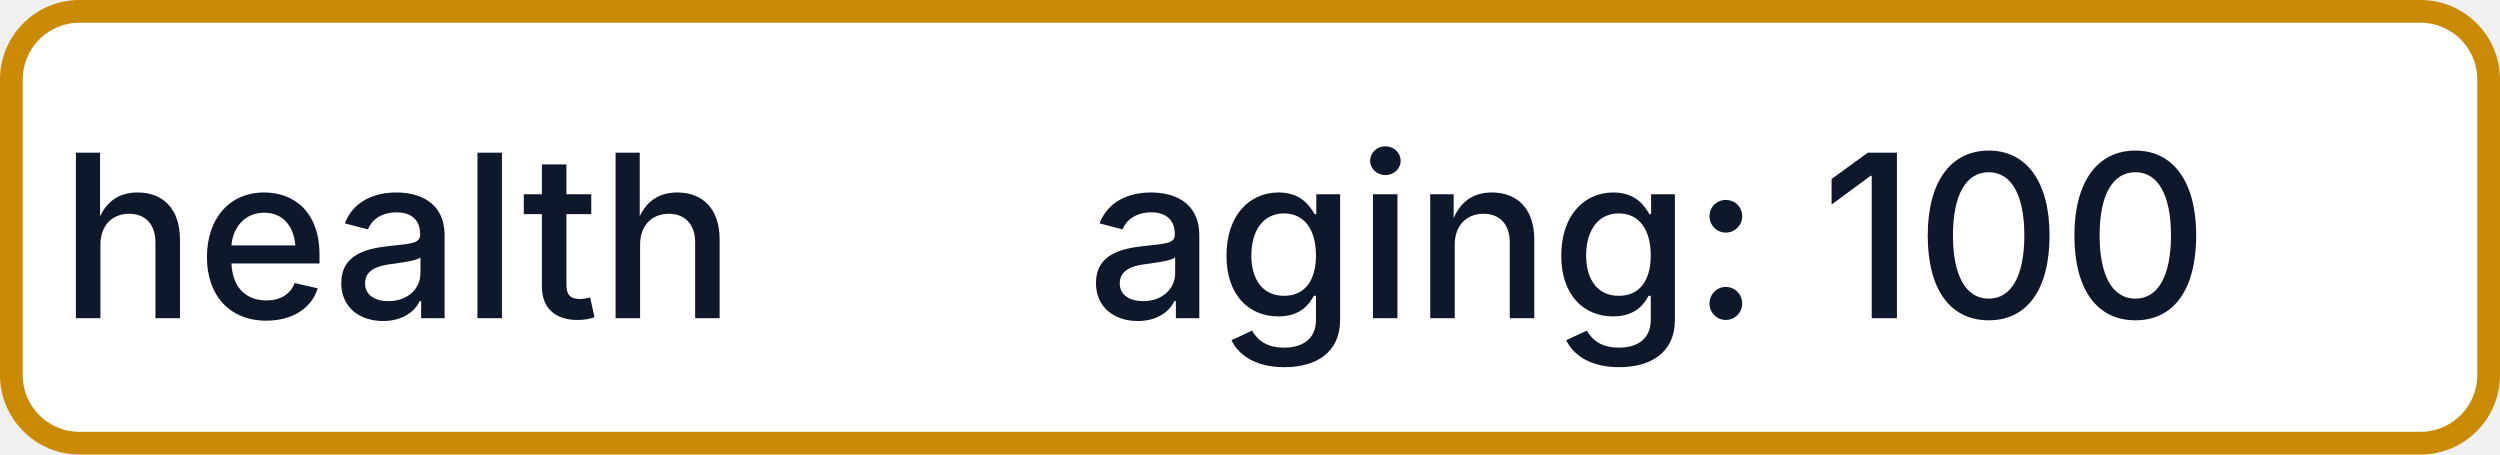
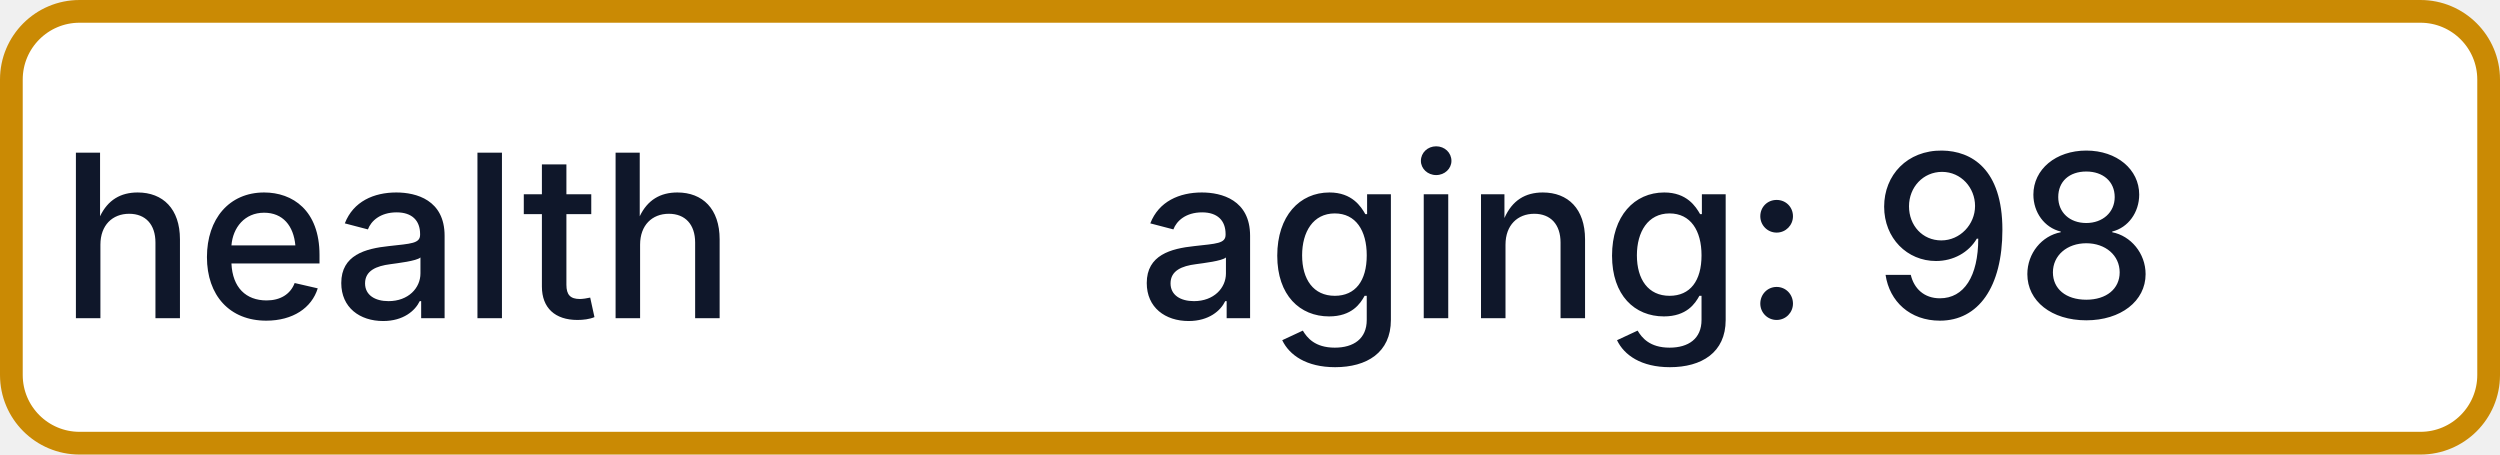
- <svg xmlns="http://www.w3.org/2000/svg" width="110" height="20" role="img" aria-label="health: aging: 100">
+ <svg xmlns="http://www.w3.org/2000/svg" width="110" height="20" role="img" aria-label="health: aging: 98">
  <rect x="0.5" y="0.5" width="109" height="19" rx="3" fill="#FFFFFF" stroke="#CA8A04" stroke-width="1" />
  <g fill="#0F172A" text-anchor="middle" font-family="-apple-system,BlinkMacSystemFont,Segoe UI,sans-serif" font-size="10" font-weight="500">
    <text x="17.5" y="14">health</text>
-     <text x="72.5" y="14" textLength="68" lengthAdjust="spacingAndGlyphs">aging: 100</text>
+     <text x="72.5" y="14" textLength="68" lengthAdjust="spacingAndGlyphs">aging: 98</text>
  </g>
</svg>
